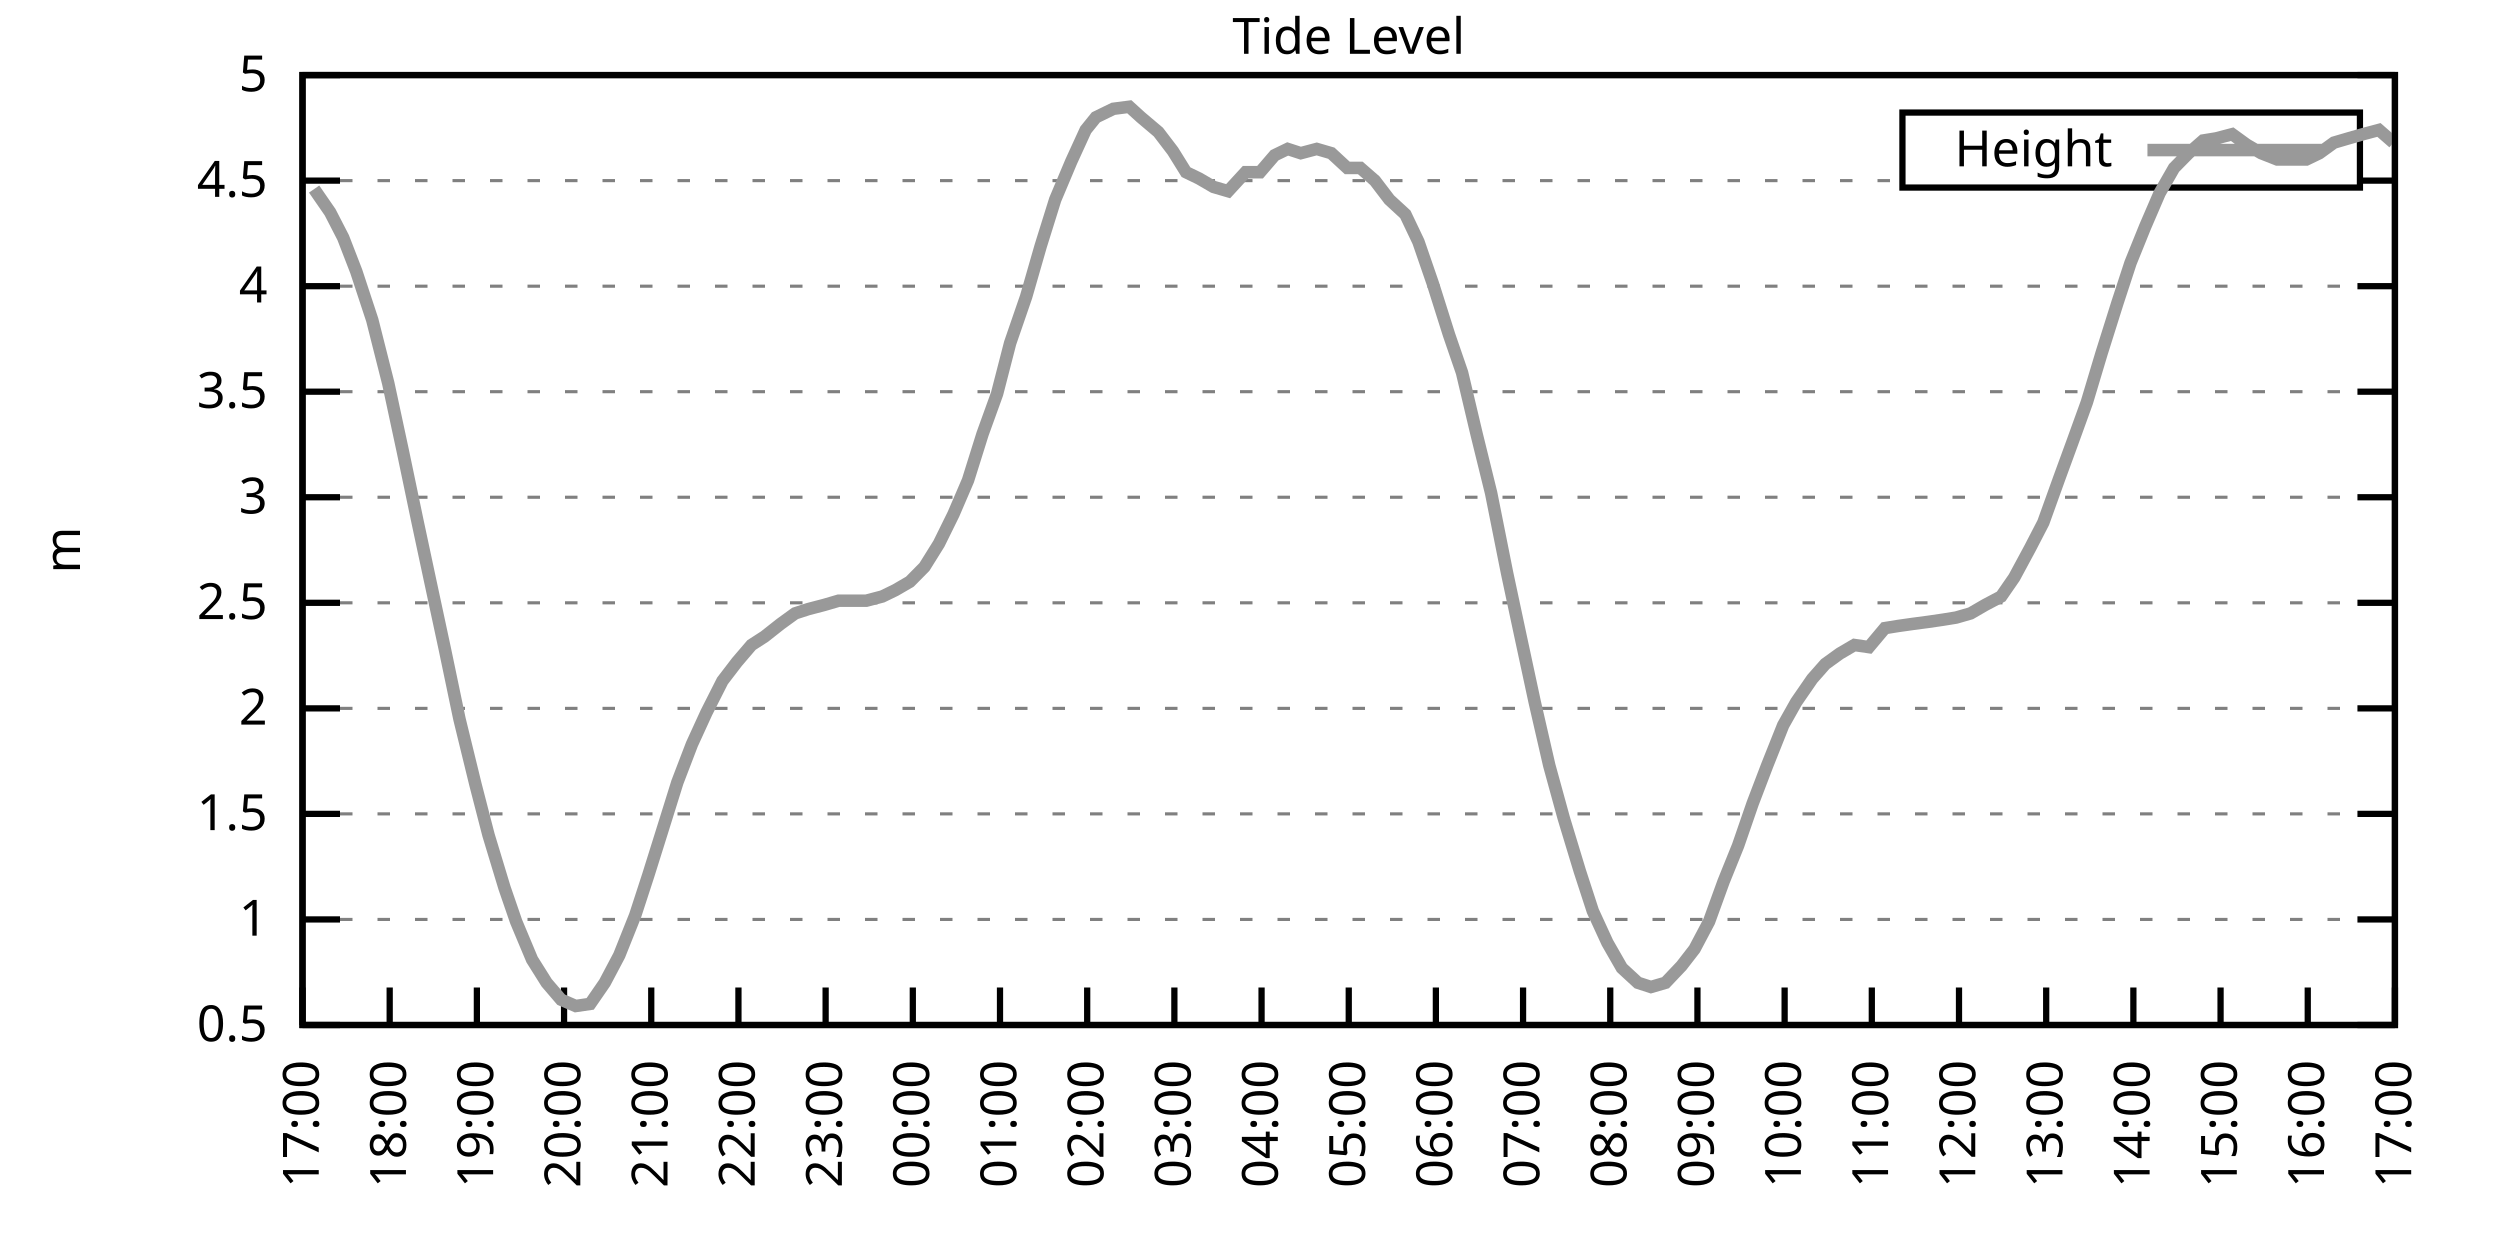
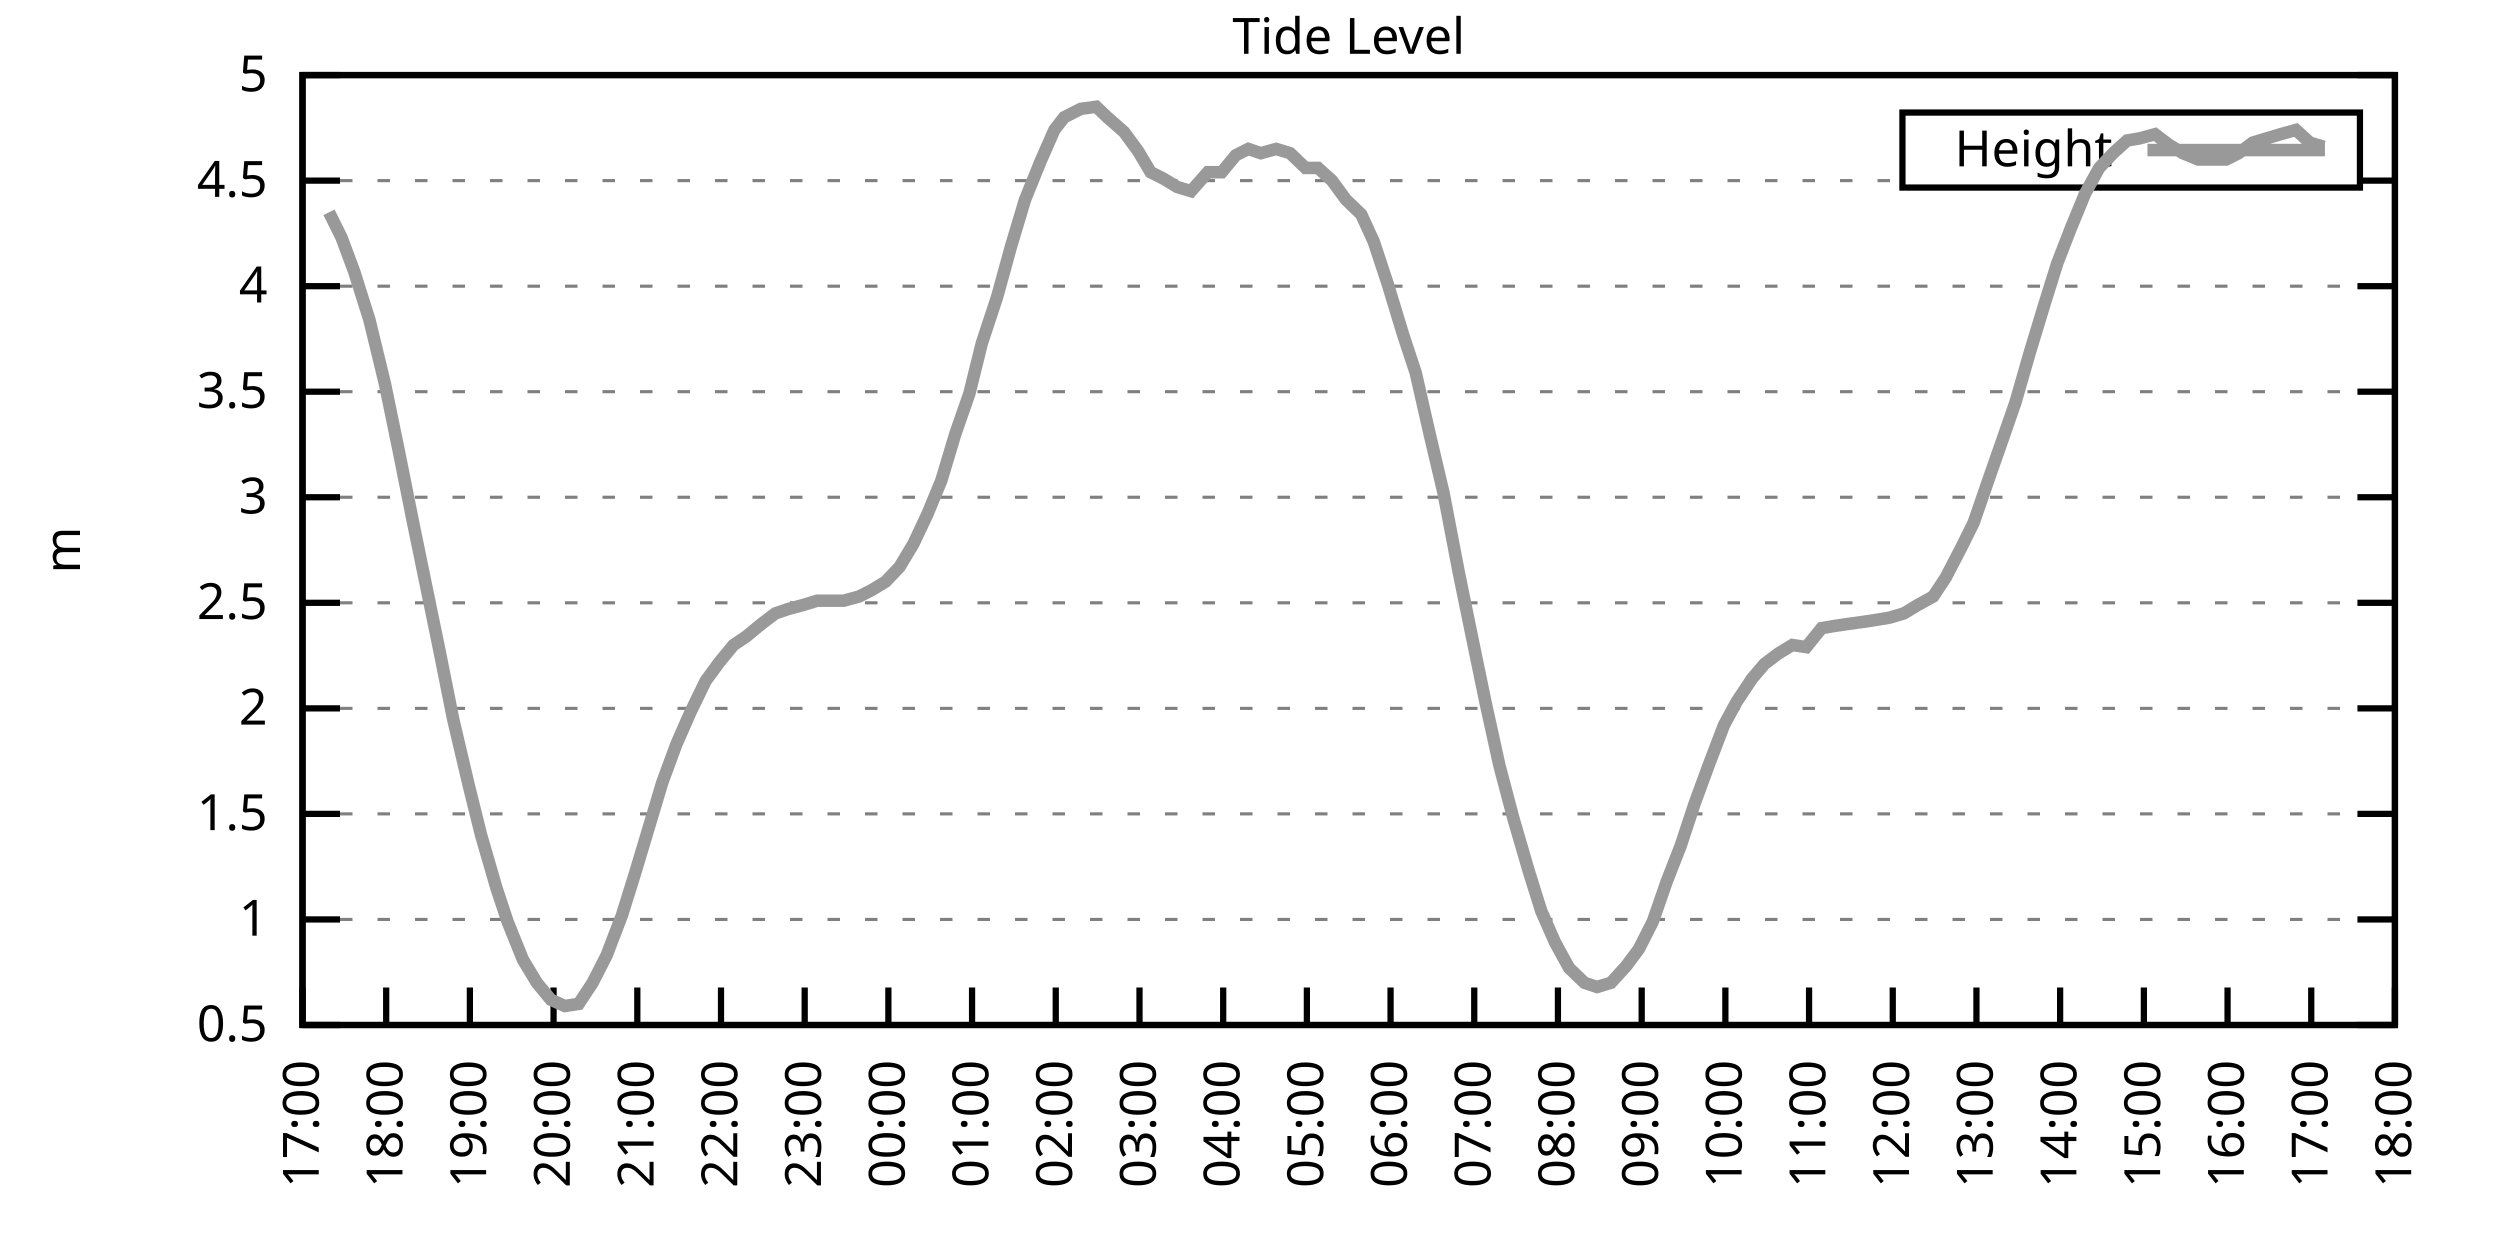
<svg xmlns="http://www.w3.org/2000/svg" xmlns:xlink="http://www.w3.org/1999/xlink" width="400" height="200" viewBox="0 0 400 200">
  <g id="gnuplot_canvas">
    <rect x="0" y="0" width="400" height="200" fill="none" />
    <defs>
      <circle id="gpDot" r="0.5" stroke-width="0.5" stroke="currentColor" />
      <path id="gpPt0" stroke-width="0.333" stroke="currentColor" d="M-1,0 h2 M0,-1 v2" />
      <path id="gpPt1" stroke-width="0.333" stroke="currentColor" d="M-1,-1 L1,1 M1,-1 L-1,1" />
      <path id="gpPt2" stroke-width="0.333" stroke="currentColor" d="M-1,0 L1,0 M0,-1 L0,1 M-1,-1 L1,1 M-1,1 L1,-1" />
      <rect id="gpPt3" stroke-width="0.333" stroke="currentColor" x="-1" y="-1" width="2" height="2" />
      <rect id="gpPt4" stroke-width="0.333" stroke="currentColor" fill="currentColor" x="-1" y="-1" width="2" height="2" />
      <circle id="gpPt5" stroke-width="0.333" stroke="currentColor" cx="0" cy="0" r="1" />
      <use xlink:href="#gpPt5" id="gpPt6" fill="currentColor" stroke="none" />
      <path id="gpPt7" stroke-width="0.333" stroke="currentColor" d="M0,-1.33 L-1.33,0.67 L1.33,0.67 z" />
      <use xlink:href="#gpPt7" id="gpPt8" fill="currentColor" stroke="none" />
      <use xlink:href="#gpPt7" id="gpPt9" stroke="currentColor" transform="rotate(180)" />
      <use xlink:href="#gpPt9" id="gpPt10" fill="currentColor" stroke="none" />
      <use xlink:href="#gpPt3" id="gpPt11" stroke="currentColor" transform="rotate(45)" />
      <use xlink:href="#gpPt11" id="gpPt12" fill="currentColor" stroke="none" />
      <path id="gpPt13" stroke-width="0.333" stroke="currentColor" d="M0,1.330 L1.265,0.411 L0.782,-1.067 L-0.782,-1.076 L-1.265,0.411 z" />
      <use xlink:href="#gpPt13" id="gpPt14" fill="currentColor" stroke="none" />
      <filter id="textbox" filterUnits="objectBoundingBox" x="0" y="0" height="1" width="1">
        <feFlood flood-color="white" flood-opacity="1" result="bgnd" />
        <feComposite in="SourceGraphic" in2="bgnd" operator="atop" />
      </filter>
      <filter id="greybox" filterUnits="objectBoundingBox" x="0" y="0" height="1" width="1">
        <feFlood flood-color="lightgrey" flood-opacity="1" result="grey" />
        <feComposite in="SourceGraphic" in2="grey" operator="atop" />
      </filter>
    </defs>
    <g fill="none" color="white" stroke="currentColor" stroke-width="1.00" stroke-linecap="butt" stroke-linejoin="miter">
</g>
    <g fill="none" color="black" stroke="currentColor" stroke-width="1.00" stroke-linecap="butt" stroke-linejoin="miter">
      <g stroke="none" shape-rendering="crispEdges">
        <polygon fill="rgb(255, 255, 255)" points="48.40,164.00 383.18,164.00 383.18,12.02 48.40,12.02 " />
      </g>
    </g>
    <g fill="none" color="black" stroke="currentColor" stroke-width="1.00" stroke-linecap="butt" stroke-linejoin="miter">
</g>
    <g fill="none" color="black" stroke="black" stroke-width="0.50" stroke-linecap="butt" stroke-linejoin="miter">
</g>
    <g fill="none" color="gray" stroke="currentColor" stroke-width="0.50" stroke-linecap="butt" stroke-linejoin="miter">
      <path stroke="gray" stroke-dasharray="2,4" class="gridline" d="M48.40,164.00 L383.19,164.00  " />
    </g>
    <g fill="none" color="gray" stroke="gray" stroke-width="1.00" stroke-linecap="butt" stroke-linejoin="miter">
</g>
    <g fill="none" color="black" stroke="currentColor" stroke-width="1.00" stroke-linecap="butt" stroke-linejoin="miter">
      <path stroke="black" d="M48.40,164.00 L54.40,164.00 M383.19,164.00 L377.19,164.00  " />
      <g transform="translate(42.80,166.60)" stroke="none" fill="black" font-family="Sans" font-size="8.00" text-anchor="end">
        <text>
          <tspan font-family="Sans"> 0.5</tspan>
        </text>
      </g>
    </g>
    <g fill="none" color="black" stroke="currentColor" stroke-width="1.00" stroke-linecap="butt" stroke-linejoin="miter">
</g>
    <g fill="none" color="black" stroke="black" stroke-width="0.50" stroke-linecap="butt" stroke-linejoin="miter">
</g>
    <g fill="none" color="gray" stroke="currentColor" stroke-width="0.50" stroke-linecap="butt" stroke-linejoin="miter">
      <path stroke="gray" stroke-dasharray="2,4" class="gridline" d="M48.40,147.11 L383.19,147.11  " />
    </g>
    <g fill="none" color="gray" stroke="gray" stroke-width="1.00" stroke-linecap="butt" stroke-linejoin="miter">
</g>
    <g fill="none" color="black" stroke="currentColor" stroke-width="1.00" stroke-linecap="butt" stroke-linejoin="miter">
      <path stroke="black" d="M48.40,147.11 L54.40,147.11 M383.19,147.11 L377.19,147.11  " />
      <g transform="translate(42.80,149.71)" stroke="none" fill="black" font-family="Sans" font-size="8.00" text-anchor="end">
        <text>
          <tspan font-family="Sans"> 1</tspan>
        </text>
      </g>
    </g>
    <g fill="none" color="black" stroke="currentColor" stroke-width="1.00" stroke-linecap="butt" stroke-linejoin="miter">
</g>
    <g fill="none" color="black" stroke="black" stroke-width="0.50" stroke-linecap="butt" stroke-linejoin="miter">
</g>
    <g fill="none" color="gray" stroke="currentColor" stroke-width="0.50" stroke-linecap="butt" stroke-linejoin="miter">
      <path stroke="gray" stroke-dasharray="2,4" class="gridline" d="M48.40,130.22 L383.19,130.22  " />
    </g>
    <g fill="none" color="gray" stroke="gray" stroke-width="1.00" stroke-linecap="butt" stroke-linejoin="miter">
</g>
    <g fill="none" color="black" stroke="currentColor" stroke-width="1.00" stroke-linecap="butt" stroke-linejoin="miter">
      <path stroke="black" d="M48.40,130.22 L54.40,130.22 M383.19,130.22 L377.19,130.22  " />
      <g transform="translate(42.80,132.82)" stroke="none" fill="black" font-family="Sans" font-size="8.00" text-anchor="end">
        <text>
          <tspan font-family="Sans"> 1.5</tspan>
        </text>
      </g>
    </g>
    <g fill="none" color="black" stroke="currentColor" stroke-width="1.00" stroke-linecap="butt" stroke-linejoin="miter">
</g>
    <g fill="none" color="black" stroke="black" stroke-width="0.50" stroke-linecap="butt" stroke-linejoin="miter">
</g>
    <g fill="none" color="gray" stroke="currentColor" stroke-width="0.50" stroke-linecap="butt" stroke-linejoin="miter">
      <path stroke="gray" stroke-dasharray="2,4" class="gridline" d="M48.40,113.34 L383.19,113.34  " />
    </g>
    <g fill="none" color="gray" stroke="gray" stroke-width="1.00" stroke-linecap="butt" stroke-linejoin="miter">
</g>
    <g fill="none" color="black" stroke="currentColor" stroke-width="1.00" stroke-linecap="butt" stroke-linejoin="miter">
      <path stroke="black" d="M48.40,113.34 L54.40,113.34 M383.19,113.34 L377.19,113.34  " />
      <g transform="translate(42.80,115.94)" stroke="none" fill="black" font-family="Sans" font-size="8.00" text-anchor="end">
        <text>
          <tspan font-family="Sans"> 2</tspan>
        </text>
      </g>
    </g>
    <g fill="none" color="black" stroke="currentColor" stroke-width="1.00" stroke-linecap="butt" stroke-linejoin="miter">
</g>
    <g fill="none" color="black" stroke="black" stroke-width="0.50" stroke-linecap="butt" stroke-linejoin="miter">
</g>
    <g fill="none" color="gray" stroke="currentColor" stroke-width="0.50" stroke-linecap="butt" stroke-linejoin="miter">
      <path stroke="gray" stroke-dasharray="2,4" class="gridline" d="M48.40,96.45 L383.19,96.45  " />
    </g>
    <g fill="none" color="gray" stroke="gray" stroke-width="1.00" stroke-linecap="butt" stroke-linejoin="miter">
</g>
    <g fill="none" color="black" stroke="currentColor" stroke-width="1.00" stroke-linecap="butt" stroke-linejoin="miter">
      <path stroke="black" d="M48.40,96.45 L54.40,96.45 M383.19,96.45 L377.19,96.45  " />
      <g transform="translate(42.80,99.05)" stroke="none" fill="black" font-family="Sans" font-size="8.00" text-anchor="end">
        <text>
          <tspan font-family="Sans"> 2.5</tspan>
        </text>
      </g>
    </g>
    <g fill="none" color="black" stroke="currentColor" stroke-width="1.00" stroke-linecap="butt" stroke-linejoin="miter">
</g>
    <g fill="none" color="black" stroke="black" stroke-width="0.50" stroke-linecap="butt" stroke-linejoin="miter">
</g>
    <g fill="none" color="gray" stroke="currentColor" stroke-width="0.50" stroke-linecap="butt" stroke-linejoin="miter">
      <path stroke="gray" stroke-dasharray="2,4" class="gridline" d="M48.40,79.56 L383.19,79.56  " />
    </g>
    <g fill="none" color="gray" stroke="gray" stroke-width="1.00" stroke-linecap="butt" stroke-linejoin="miter">
</g>
    <g fill="none" color="black" stroke="currentColor" stroke-width="1.00" stroke-linecap="butt" stroke-linejoin="miter">
      <path stroke="black" d="M48.40,79.56 L54.40,79.56 M383.19,79.56 L377.19,79.56  " />
      <g transform="translate(42.80,82.16)" stroke="none" fill="black" font-family="Sans" font-size="8.00" text-anchor="end">
        <text>
          <tspan font-family="Sans"> 3</tspan>
        </text>
      </g>
    </g>
    <g fill="none" color="black" stroke="currentColor" stroke-width="1.00" stroke-linecap="butt" stroke-linejoin="miter">
</g>
    <g fill="none" color="black" stroke="black" stroke-width="0.50" stroke-linecap="butt" stroke-linejoin="miter">
</g>
    <g fill="none" color="gray" stroke="currentColor" stroke-width="0.50" stroke-linecap="butt" stroke-linejoin="miter">
      <path stroke="gray" stroke-dasharray="2,4" class="gridline" d="M48.40,62.67 L383.19,62.67  " />
    </g>
    <g fill="none" color="gray" stroke="gray" stroke-width="1.00" stroke-linecap="butt" stroke-linejoin="miter">
</g>
    <g fill="none" color="black" stroke="currentColor" stroke-width="1.00" stroke-linecap="butt" stroke-linejoin="miter">
      <path stroke="black" d="M48.40,62.67 L54.40,62.67 M383.19,62.67 L377.19,62.67  " />
      <g transform="translate(42.80,65.27)" stroke="none" fill="black" font-family="Sans" font-size="8.00" text-anchor="end">
        <text>
          <tspan font-family="Sans"> 3.5</tspan>
        </text>
      </g>
    </g>
    <g fill="none" color="black" stroke="currentColor" stroke-width="1.00" stroke-linecap="butt" stroke-linejoin="miter">
</g>
    <g fill="none" color="black" stroke="black" stroke-width="0.50" stroke-linecap="butt" stroke-linejoin="miter">
</g>
    <g fill="none" color="gray" stroke="currentColor" stroke-width="0.50" stroke-linecap="butt" stroke-linejoin="miter">
      <path stroke="gray" stroke-dasharray="2,4" class="gridline" d="M48.40,45.79 L383.19,45.79  " />
    </g>
    <g fill="none" color="gray" stroke="gray" stroke-width="1.00" stroke-linecap="butt" stroke-linejoin="miter">
</g>
    <g fill="none" color="black" stroke="currentColor" stroke-width="1.00" stroke-linecap="butt" stroke-linejoin="miter">
      <path stroke="black" d="M48.40,45.79 L54.40,45.79 M383.19,45.79 L377.19,45.79  " />
      <g transform="translate(42.80,48.39)" stroke="none" fill="black" font-family="Sans" font-size="8.00" text-anchor="end">
        <text>
          <tspan font-family="Sans"> 4</tspan>
        </text>
      </g>
    </g>
    <g fill="none" color="black" stroke="currentColor" stroke-width="1.00" stroke-linecap="butt" stroke-linejoin="miter">
</g>
    <g fill="none" color="black" stroke="black" stroke-width="0.50" stroke-linecap="butt" stroke-linejoin="miter">
</g>
    <g fill="none" color="gray" stroke="currentColor" stroke-width="0.50" stroke-linecap="butt" stroke-linejoin="miter">
      <path stroke="gray" stroke-dasharray="2,4" class="gridline" d="M48.40,28.90 L304.39,28.90 M377.59,28.90 L383.19,28.90  " />
    </g>
    <g fill="none" color="gray" stroke="gray" stroke-width="1.00" stroke-linecap="butt" stroke-linejoin="miter">
</g>
    <g fill="none" color="black" stroke="currentColor" stroke-width="1.00" stroke-linecap="butt" stroke-linejoin="miter">
      <path stroke="black" d="M48.40,28.90 L54.40,28.90 M383.19,28.90 L377.19,28.90  " />
      <g transform="translate(42.80,31.50)" stroke="none" fill="black" font-family="Sans" font-size="8.00" text-anchor="end">
        <text>
          <tspan font-family="Sans"> 4.5</tspan>
        </text>
      </g>
    </g>
    <g fill="none" color="black" stroke="currentColor" stroke-width="1.00" stroke-linecap="butt" stroke-linejoin="miter">
</g>
    <g fill="none" color="black" stroke="black" stroke-width="0.50" stroke-linecap="butt" stroke-linejoin="miter">
</g>
    <g fill="none" color="gray" stroke="currentColor" stroke-width="0.50" stroke-linecap="butt" stroke-linejoin="miter">
      <path stroke="gray" stroke-dasharray="2,4" class="gridline" d="M48.40,12.01 L383.19,12.01  " />
    </g>
    <g fill="none" color="gray" stroke="gray" stroke-width="1.00" stroke-linecap="butt" stroke-linejoin="miter">
</g>
    <g fill="none" color="black" stroke="currentColor" stroke-width="1.00" stroke-linecap="butt" stroke-linejoin="miter">
      <path stroke="black" d="M48.40,12.01 L54.40,12.01 M383.19,12.01 L377.19,12.01  " />
      <g transform="translate(42.80,14.61)" stroke="none" fill="black" font-family="Sans" font-size="8.00" text-anchor="end">
        <text>
          <tspan font-family="Sans"> 5</tspan>
        </text>
      </g>
    </g>
    <g fill="none" color="black" stroke="currentColor" stroke-width="1.00" stroke-linecap="butt" stroke-linejoin="miter">
      <path stroke="black" d="M48.40,164.00 L48.40,158.00  " />
      <g transform="translate(51.00,169.60) rotate(270.00)" stroke="none" fill="black" font-family="Sans" font-size="8.00" text-anchor="end">
        <text>
          <tspan font-family="Sans">17:00</tspan>
        </text>
      </g>
    </g>
    <g fill="none" color="black" stroke="currentColor" stroke-width="1.00" stroke-linecap="butt" stroke-linejoin="miter">
-       <path stroke="black" d="M62.35,164.00 L62.35,158.00  " />
-       <g transform="translate(64.95,169.60) rotate(270.00)" stroke="none" fill="black" font-family="Sans" font-size="8.00" text-anchor="end">
+       <path stroke="black" d="M61.79,164.00 L61.79,158.00  " />
+       <g transform="translate(64.39,169.60) rotate(270.00)" stroke="none" fill="black" font-family="Sans" font-size="8.00" text-anchor="end">
        <text>
          <tspan font-family="Sans">18:00</tspan>
        </text>
      </g>
    </g>
    <g fill="none" color="black" stroke="currentColor" stroke-width="1.00" stroke-linecap="butt" stroke-linejoin="miter">
-       <path stroke="black" d="M76.30,164.00 L76.30,158.00  " />
-       <g transform="translate(78.90,169.60) rotate(270.00)" stroke="none" fill="black" font-family="Sans" font-size="8.00" text-anchor="end">
+       <path stroke="black" d="M75.18,164.00 L75.18,158.00  " />
+       <g transform="translate(77.78,169.60) rotate(270.00)" stroke="none" fill="black" font-family="Sans" font-size="8.00" text-anchor="end">
        <text>
          <tspan font-family="Sans">19:00</tspan>
        </text>
      </g>
    </g>
    <g fill="none" color="black" stroke="currentColor" stroke-width="1.00" stroke-linecap="butt" stroke-linejoin="miter">
-       <path stroke="black" d="M90.25,164.00 L90.25,158.00  " />
-       <g transform="translate(92.85,169.60) rotate(270.00)" stroke="none" fill="black" font-family="Sans" font-size="8.00" text-anchor="end">
+       <path stroke="black" d="M88.57,164.00 L88.57,158.00  " />
+       <g transform="translate(91.17,169.60) rotate(270.00)" stroke="none" fill="black" font-family="Sans" font-size="8.00" text-anchor="end">
        <text>
          <tspan font-family="Sans">20:00</tspan>
        </text>
      </g>
    </g>
    <g fill="none" color="black" stroke="currentColor" stroke-width="1.00" stroke-linecap="butt" stroke-linejoin="miter">
-       <path stroke="black" d="M104.20,164.00 L104.20,158.00  " />
-       <g transform="translate(106.80,169.60) rotate(270.00)" stroke="none" fill="black" font-family="Sans" font-size="8.00" text-anchor="end">
+       <path stroke="black" d="M101.97,164.00 L101.97,158.00  " />
+       <g transform="translate(104.57,169.60) rotate(270.00)" stroke="none" fill="black" font-family="Sans" font-size="8.00" text-anchor="end">
        <text>
          <tspan font-family="Sans">21:00</tspan>
        </text>
      </g>
    </g>
    <g fill="none" color="black" stroke="currentColor" stroke-width="1.00" stroke-linecap="butt" stroke-linejoin="miter">
-       <path stroke="black" d="M118.15,164.00 L118.15,158.00  " />
-       <g transform="translate(120.75,169.60) rotate(270.00)" stroke="none" fill="black" font-family="Sans" font-size="8.00" text-anchor="end">
+       <path stroke="black" d="M115.36,164.00 L115.36,158.00  " />
+       <g transform="translate(117.96,169.60) rotate(270.00)" stroke="none" fill="black" font-family="Sans" font-size="8.00" text-anchor="end">
        <text>
          <tspan font-family="Sans">22:00</tspan>
        </text>
      </g>
    </g>
    <g fill="none" color="black" stroke="currentColor" stroke-width="1.00" stroke-linecap="butt" stroke-linejoin="miter">
-       <path stroke="black" d="M132.10,164.00 L132.10,158.00  " />
-       <g transform="translate(134.70,169.60) rotate(270.00)" stroke="none" fill="black" font-family="Sans" font-size="8.00" text-anchor="end">
+       <path stroke="black" d="M128.75,164.00 L128.75,158.00  " />
+       <g transform="translate(131.35,169.60) rotate(270.00)" stroke="none" fill="black" font-family="Sans" font-size="8.00" text-anchor="end">
        <text>
          <tspan font-family="Sans">23:00</tspan>
        </text>
      </g>
    </g>
    <g fill="none" color="black" stroke="currentColor" stroke-width="1.00" stroke-linecap="butt" stroke-linejoin="miter">
-       <path stroke="black" d="M146.05,164.00 L146.05,158.00  " />
-       <g transform="translate(148.65,169.60) rotate(270.00)" stroke="none" fill="black" font-family="Sans" font-size="8.00" text-anchor="end">
+       <path stroke="black" d="M142.14,164.00 L142.14,158.00  " />
+       <g transform="translate(144.74,169.60) rotate(270.00)" stroke="none" fill="black" font-family="Sans" font-size="8.00" text-anchor="end">
        <text>
          <tspan font-family="Sans">00:00</tspan>
        </text>
      </g>
    </g>
    <g fill="none" color="black" stroke="currentColor" stroke-width="1.00" stroke-linecap="butt" stroke-linejoin="miter">
-       <path stroke="black" d="M160.00,164.00 L160.00,158.00  " />
-       <g transform="translate(162.60,169.60) rotate(270.00)" stroke="none" fill="black" font-family="Sans" font-size="8.00" text-anchor="end">
+       <path stroke="black" d="M155.53,164.00 L155.53,158.00  " />
+       <g transform="translate(158.13,169.60) rotate(270.00)" stroke="none" fill="black" font-family="Sans" font-size="8.00" text-anchor="end">
        <text>
          <tspan font-family="Sans">01:00</tspan>
        </text>
      </g>
    </g>
    <g fill="none" color="black" stroke="currentColor" stroke-width="1.00" stroke-linecap="butt" stroke-linejoin="miter">
-       <path stroke="black" d="M173.95,164.00 L173.95,158.00  " />
-       <g transform="translate(176.55,169.60) rotate(270.00)" stroke="none" fill="black" font-family="Sans" font-size="8.00" text-anchor="end">
+       <path stroke="black" d="M168.92,164.00 L168.92,158.00  " />
+       <g transform="translate(171.52,169.60) rotate(270.00)" stroke="none" fill="black" font-family="Sans" font-size="8.00" text-anchor="end">
        <text>
          <tspan font-family="Sans">02:00</tspan>
        </text>
      </g>
    </g>
    <g fill="none" color="black" stroke="currentColor" stroke-width="1.00" stroke-linecap="butt" stroke-linejoin="miter">
-       <path stroke="black" d="M187.90,164.00 L187.90,158.00  " />
-       <g transform="translate(190.50,169.60) rotate(270.00)" stroke="none" fill="black" font-family="Sans" font-size="8.00" text-anchor="end">
+       <path stroke="black" d="M182.32,164.00 L182.32,158.00  " />
+       <g transform="translate(184.92,169.60) rotate(270.00)" stroke="none" fill="black" font-family="Sans" font-size="8.00" text-anchor="end">
        <text>
          <tspan font-family="Sans">03:00</tspan>
        </text>
      </g>
    </g>
    <g fill="none" color="black" stroke="currentColor" stroke-width="1.00" stroke-linecap="butt" stroke-linejoin="miter">
-       <path stroke="black" d="M201.85,164.00 L201.85,158.00  " />
-       <g transform="translate(204.45,169.60) rotate(270.00)" stroke="none" fill="black" font-family="Sans" font-size="8.00" text-anchor="end">
+       <path stroke="black" d="M195.71,164.00 L195.71,158.00  " />
+       <g transform="translate(198.31,169.60) rotate(270.00)" stroke="none" fill="black" font-family="Sans" font-size="8.00" text-anchor="end">
        <text>
          <tspan font-family="Sans">04:00</tspan>
        </text>
      </g>
    </g>
    <g fill="none" color="black" stroke="currentColor" stroke-width="1.00" stroke-linecap="butt" stroke-linejoin="miter">
-       <path stroke="black" d="M215.80,164.00 L215.80,158.00  " />
-       <g transform="translate(218.40,169.60) rotate(270.00)" stroke="none" fill="black" font-family="Sans" font-size="8.00" text-anchor="end">
+       <path stroke="black" d="M209.10,164.00 L209.10,158.00  " />
+       <g transform="translate(211.70,169.60) rotate(270.00)" stroke="none" fill="black" font-family="Sans" font-size="8.00" text-anchor="end">
        <text>
          <tspan font-family="Sans">05:00</tspan>
        </text>
      </g>
    </g>
    <g fill="none" color="black" stroke="currentColor" stroke-width="1.00" stroke-linecap="butt" stroke-linejoin="miter">
-       <path stroke="black" d="M229.74,164.00 L229.74,158.00  " />
-       <g transform="translate(232.34,169.60) rotate(270.00)" stroke="none" fill="black" font-family="Sans" font-size="8.00" text-anchor="end">
+       <path stroke="black" d="M222.49,164.00 L222.49,158.00  " />
+       <g transform="translate(225.09,169.60) rotate(270.00)" stroke="none" fill="black" font-family="Sans" font-size="8.00" text-anchor="end">
        <text>
          <tspan font-family="Sans">06:00</tspan>
        </text>
      </g>
    </g>
    <g fill="none" color="black" stroke="currentColor" stroke-width="1.00" stroke-linecap="butt" stroke-linejoin="miter">
-       <path stroke="black" d="M243.69,164.00 L243.69,158.00  " />
-       <g transform="translate(246.29,169.60) rotate(270.00)" stroke="none" fill="black" font-family="Sans" font-size="8.00" text-anchor="end">
+       <path stroke="black" d="M235.88,164.00 L235.88,158.00  " />
+       <g transform="translate(238.48,169.60) rotate(270.00)" stroke="none" fill="black" font-family="Sans" font-size="8.00" text-anchor="end">
        <text>
          <tspan font-family="Sans">07:00</tspan>
        </text>
      </g>
    </g>
    <g fill="none" color="black" stroke="currentColor" stroke-width="1.00" stroke-linecap="butt" stroke-linejoin="miter">
-       <path stroke="black" d="M257.64,164.00 L257.64,158.00  " />
-       <g transform="translate(260.24,169.60) rotate(270.00)" stroke="none" fill="black" font-family="Sans" font-size="8.00" text-anchor="end">
+       <path stroke="black" d="M249.27,164.00 L249.27,158.00  " />
+       <g transform="translate(251.87,169.60) rotate(270.00)" stroke="none" fill="black" font-family="Sans" font-size="8.00" text-anchor="end">
        <text>
          <tspan font-family="Sans">08:00</tspan>
        </text>
      </g>
    </g>
    <g fill="none" color="black" stroke="currentColor" stroke-width="1.00" stroke-linecap="butt" stroke-linejoin="miter">
-       <path stroke="black" d="M271.59,164.00 L271.59,158.00  " />
-       <g transform="translate(274.19,169.60) rotate(270.00)" stroke="none" fill="black" font-family="Sans" font-size="8.00" text-anchor="end">
+       <path stroke="black" d="M262.67,164.00 L262.67,158.00  " />
+       <g transform="translate(265.27,169.60) rotate(270.00)" stroke="none" fill="black" font-family="Sans" font-size="8.00" text-anchor="end">
        <text>
          <tspan font-family="Sans">09:00</tspan>
        </text>
      </g>
    </g>
    <g fill="none" color="black" stroke="currentColor" stroke-width="1.00" stroke-linecap="butt" stroke-linejoin="miter">
-       <path stroke="black" d="M285.54,164.00 L285.54,158.00  " />
-       <g transform="translate(288.14,169.60) rotate(270.00)" stroke="none" fill="black" font-family="Sans" font-size="8.00" text-anchor="end">
+       <path stroke="black" d="M276.06,164.00 L276.06,158.00  " />
+       <g transform="translate(278.66,169.60) rotate(270.00)" stroke="none" fill="black" font-family="Sans" font-size="8.00" text-anchor="end">
        <text>
          <tspan font-family="Sans">10:00</tspan>
        </text>
      </g>
    </g>
    <g fill="none" color="black" stroke="currentColor" stroke-width="1.00" stroke-linecap="butt" stroke-linejoin="miter">
-       <path stroke="black" d="M299.49,164.00 L299.49,158.00  " />
-       <g transform="translate(302.09,169.60) rotate(270.00)" stroke="none" fill="black" font-family="Sans" font-size="8.00" text-anchor="end">
+       <path stroke="black" d="M289.45,164.00 L289.45,158.00  " />
+       <g transform="translate(292.05,169.60) rotate(270.00)" stroke="none" fill="black" font-family="Sans" font-size="8.00" text-anchor="end">
        <text>
          <tspan font-family="Sans">11:00</tspan>
        </text>
      </g>
    </g>
    <g fill="none" color="black" stroke="currentColor" stroke-width="1.00" stroke-linecap="butt" stroke-linejoin="miter">
-       <path stroke="black" d="M313.44,164.00 L313.44,158.00  " />
-       <g transform="translate(316.04,169.60) rotate(270.00)" stroke="none" fill="black" font-family="Sans" font-size="8.00" text-anchor="end">
+       <path stroke="black" d="M302.84,164.00 L302.84,158.00  " />
+       <g transform="translate(305.44,169.60) rotate(270.00)" stroke="none" fill="black" font-family="Sans" font-size="8.00" text-anchor="end">
        <text>
          <tspan font-family="Sans">12:00</tspan>
        </text>
      </g>
    </g>
    <g fill="none" color="black" stroke="currentColor" stroke-width="1.00" stroke-linecap="butt" stroke-linejoin="miter">
-       <path stroke="black" d="M327.39,164.00 L327.39,158.00  " />
-       <g transform="translate(329.99,169.60) rotate(270.00)" stroke="none" fill="black" font-family="Sans" font-size="8.00" text-anchor="end">
+       <path stroke="black" d="M316.23,164.00 L316.23,158.00  " />
+       <g transform="translate(318.83,169.60) rotate(270.00)" stroke="none" fill="black" font-family="Sans" font-size="8.00" text-anchor="end">
        <text>
          <tspan font-family="Sans">13:00</tspan>
        </text>
      </g>
    </g>
    <g fill="none" color="black" stroke="currentColor" stroke-width="1.00" stroke-linecap="butt" stroke-linejoin="miter">
-       <path stroke="black" d="M341.34,164.00 L341.34,158.00  " />
-       <g transform="translate(343.94,169.60) rotate(270.00)" stroke="none" fill="black" font-family="Sans" font-size="8.00" text-anchor="end">
+       <path stroke="black" d="M329.62,164.00 L329.62,158.00  " />
+       <g transform="translate(332.22,169.60) rotate(270.00)" stroke="none" fill="black" font-family="Sans" font-size="8.00" text-anchor="end">
        <text>
          <tspan font-family="Sans">14:00</tspan>
        </text>
      </g>
    </g>
    <g fill="none" color="black" stroke="currentColor" stroke-width="1.00" stroke-linecap="butt" stroke-linejoin="miter">
-       <path stroke="black" d="M355.29,164.00 L355.29,158.00  " />
-       <g transform="translate(357.89,169.60) rotate(270.00)" stroke="none" fill="black" font-family="Sans" font-size="8.00" text-anchor="end">
+       <path stroke="black" d="M343.02,164.00 L343.02,158.00  " />
+       <g transform="translate(345.62,169.60) rotate(270.00)" stroke="none" fill="black" font-family="Sans" font-size="8.00" text-anchor="end">
        <text>
          <tspan font-family="Sans">15:00</tspan>
        </text>
      </g>
    </g>
    <g fill="none" color="black" stroke="currentColor" stroke-width="1.00" stroke-linecap="butt" stroke-linejoin="miter">
-       <path stroke="black" d="M369.24,164.00 L369.24,158.00  " />
-       <g transform="translate(371.84,169.60) rotate(270.00)" stroke="none" fill="black" font-family="Sans" font-size="8.00" text-anchor="end">
+       <path stroke="black" d="M356.41,164.00 L356.41,158.00  " />
+       <g transform="translate(359.01,169.60) rotate(270.00)" stroke="none" fill="black" font-family="Sans" font-size="8.00" text-anchor="end">
        <text>
          <tspan font-family="Sans">16:00</tspan>
+         </text>
+       </g>
+     </g>
+     <g fill="none" color="black" stroke="currentColor" stroke-width="1.00" stroke-linecap="butt" stroke-linejoin="miter">
+       <path stroke="black" d="M369.80,164.00 L369.80,158.00  " />
+       <g transform="translate(372.40,169.60) rotate(270.00)" stroke="none" fill="black" font-family="Sans" font-size="8.00" text-anchor="end">
+         <text>
+           <tspan font-family="Sans">17:00</tspan>
        </text>
      </g>
    </g>
    <g fill="none" color="black" stroke="currentColor" stroke-width="1.00" stroke-linecap="butt" stroke-linejoin="miter">
      <path stroke="black" d="M383.19,164.00 L383.19,158.00  " />
      <g transform="translate(385.79,169.60) rotate(270.00)" stroke="none" fill="black" font-family="Sans" font-size="8.00" text-anchor="end">
        <text>
-           <tspan font-family="Sans">17:00</tspan>
+           <tspan font-family="Sans">18:00</tspan>
        </text>
      </g>
    </g>
    <g fill="none" color="black" stroke="currentColor" stroke-width="1.00" stroke-linecap="butt" stroke-linejoin="miter">
</g>
    <g fill="none" color="black" stroke="currentColor" stroke-width="1.00" stroke-linecap="butt" stroke-linejoin="miter">
      <path stroke="black" d="M48.40,12.01 L48.40,164.00 L383.19,164.00 L383.19,12.01 L48.40,12.01 Z  " />
    </g>
    <g fill="none" color="black" stroke="currentColor" stroke-width="1.00" stroke-linecap="butt" stroke-linejoin="miter">
</g>
    <g fill="none" color="black" stroke="currentColor" stroke-width="1.00" stroke-linecap="butt" stroke-linejoin="miter">
      <path stroke="black" d="M304.39,30.01 L304.39,18.01 L377.59,18.01 L377.59,30.01 L304.39,30.01 Z  " />
    </g>
    <g id="Tide_level_plot_1">
      <g fill="none" color="white" stroke="black" stroke-width="2.00" stroke-linecap="butt" stroke-linejoin="miter">
</g>
      <g fill="none" color="black" stroke="currentColor" stroke-width="2.00" stroke-linecap="butt" stroke-linejoin="miter">
        <g transform="translate(337.99,26.61)" stroke="none" fill="black" font-family="Sans" font-size="8.00" text-anchor="end">
          <text>
            <tspan font-family="Sans">Height</tspan>
          </text>
        </g>
      </g>
      <g fill="none" color="black" stroke="currentColor" stroke-width="2.00" stroke-linecap="butt" stroke-linejoin="miter">
-         <path stroke="rgb(153, 153, 153)" d="M343.59,24.01 L371.99,24.01 M50.26,30.25 L52.82,33.96 L54.91,38.02 L57.00,43.42 L59.56,51.19 L62.12,61.32   L64.44,72.13 L66.77,83.28 L68.86,93.07 L71.18,103.88 L73.51,115.03 L76.07,125.50 L78.16,133.60 L80.72,142.05   L82.58,147.45 L85.13,153.53 L87.46,157.24 L89.78,159.95 L92.11,160.96 L94.43,160.62 L96.76,157.24 L99.08,152.85   L101.64,146.44 L103.73,140.02 L106.06,132.59 L108.38,125.16 L110.71,119.08 L113.03,114.01 L115.59,108.95 L117.92,105.91   L120.24,103.20 L122.33,101.85 L124.89,99.83 L127.22,98.14 L129.31,97.46 L131.87,96.79 L134.19,96.11 L136.28,96.11   L138.61,96.11 L141.16,95.44 L143.26,94.42 L145.58,93.07 L147.91,90.71 L150.23,86.99 L152.56,82.26 L154.88,76.86   L157.21,69.43 L159.53,63.01 L161.62,54.90 L164.18,47.47 L166.51,39.37 L168.83,31.94 L171.39,25.86 L173.71,20.79   L175.34,18.77 L178.13,17.41 L180.69,17.08 L182.55,18.77 L185.34,21.13 L187.66,24.17 L189.76,27.55 L191.85,28.56   L194.17,29.91 L196.50,30.59 L199.29,27.55 L201.61,27.55 L203.94,24.84 L206.03,23.83 L208.12,24.51 L210.68,23.83   L213.01,24.51 L215.56,26.87 L217.65,26.87 L219.98,28.90 L222.30,31.94 L224.86,34.30 L226.95,38.69 L229.28,45.45   L231.84,53.55 L233.93,59.63 L236.25,69.43 L238.58,78.89 L241.14,91.72 L243.23,101.52 L245.55,112.32 L247.88,122.46   L250.20,130.90 L252.76,139.34 L254.85,145.76 L257.18,150.83 L259.50,154.88 L262.06,157.24 L264.15,157.92 L266.48,157.24   L269.04,154.54 L271.13,151.84 L273.45,147.45 L275.78,141.03 L278.10,135.29 L280.43,128.54 L282.75,122.46 L285.31,116.04   L287.40,112.32 L289.96,108.61 L292.05,106.24 L294.38,104.56 L296.70,103.20 L299.03,103.54 L301.58,100.50 L303.68,100.16   L306.00,99.83 L308.56,99.49 L310.88,99.15 L312.98,98.81 L315.30,98.14 L317.63,96.79 L320.18,95.44 L322.28,92.40   L324.83,87.67 L326.93,83.61 L329.48,76.52 L331.58,70.78 L333.90,64.36 L336.23,56.59 L338.78,48.49 L340.88,42.07   L343.20,36.33 L345.53,30.92 L347.85,26.87 L350.18,24.51 L352.50,22.48 L354.59,22.14 L357.15,21.47 L359.48,23.16   L361.80,24.51 L364.36,25.52 L366.45,25.52 L369.01,25.52 L371.10,24.51 L373.43,22.82 L375.75,22.14 L378.08,21.47   L380.63,20.79 L382.96,22.82  " />
+         <path stroke="rgb(153, 153, 153)" d="M343.59,24.01 L371.99,24.01 M52.64,33.96 L54.65,38.02 L56.66,43.42 L59.11,51.19 L61.57,61.32 L63.80,72.13   L66.03,83.28 L68.04,93.07 L70.27,103.88 L72.50,115.03 L74.96,125.50 L76.97,133.60 L79.42,142.05 L81.21,147.45   L83.66,153.53 L85.90,157.24 L88.13,159.95 L90.36,160.96 L92.59,160.62 L94.82,157.24 L97.06,152.85 L99.51,146.44   L101.52,140.02 L103.75,132.59 L105.98,125.16 L108.22,119.08 L110.45,114.01 L112.90,108.95 L115.13,105.91 L117.37,103.20   L119.38,101.85 L121.83,99.83 L124.06,98.14 L126.07,97.46 L128.53,96.79 L130.76,96.11 L132.77,96.11 L135.00,96.11   L137.45,95.44 L139.46,94.42 L141.69,93.07 L143.93,90.71 L146.16,86.99 L148.39,82.26 L150.62,76.86 L152.85,69.43   L155.09,63.01 L157.10,54.90 L159.55,47.47 L161.78,39.37 L164.01,31.94 L166.47,25.86 L168.70,20.79 L170.26,18.77   L172.94,17.41 L175.40,17.08 L177.18,18.77 L179.86,21.13 L182.09,24.17 L184.10,27.55 L186.11,28.56 L188.34,29.91   L190.57,30.59 L193.25,27.55 L195.48,27.55 L197.72,24.84 L199.73,23.83 L201.73,24.51 L204.19,23.83 L206.42,24.51   L208.88,26.87 L210.88,26.87 L213.12,28.90 L215.35,31.94 L217.80,34.30 L219.81,38.69 L222.04,45.45 L224.50,53.55   L226.51,59.63 L228.74,69.43 L230.97,78.89 L233.43,91.72 L235.44,101.52 L237.67,112.32 L239.90,122.46 L242.13,130.90   L244.59,139.34 L246.60,145.76 L248.83,150.83 L251.06,154.88 L253.51,157.24 L255.52,157.92 L257.76,157.24 L260.21,154.54   L262.22,151.84 L264.45,147.45 L266.68,141.03 L268.92,135.29 L271.15,128.54 L273.38,122.46 L275.83,116.04 L277.84,112.32   L280.30,108.61 L282.31,106.24 L284.54,104.56 L286.77,103.20 L289.00,103.54 L291.46,100.50 L293.47,100.16 L295.70,99.83   L298.15,99.49 L300.39,99.15 L302.39,98.81 L304.63,98.14 L306.86,96.79 L309.31,95.44 L311.32,92.40 L313.78,87.67   L315.79,83.61 L318.24,76.52 L320.25,70.78 L322.48,64.36 L324.71,56.59 L327.17,48.49 L329.18,42.07 L331.41,36.33   L333.64,30.92 L335.87,26.87 L338.10,24.51 L340.34,22.48 L342.35,22.14 L344.80,21.47 L347.03,23.16 L349.26,24.51   L351.72,25.52 L353.73,25.52 L356.18,25.52 L358.19,24.51 L360.42,22.82 L362.66,22.14 L364.89,21.47 L367.34,20.79   L369.58,22.82 L371.81,23.49  " />
      </g>
    </g>
    <g fill="none" color="black" stroke="currentColor" stroke-width="2.00" stroke-linecap="butt" stroke-linejoin="miter">
</g>
    <g fill="none" color="black" stroke="black" stroke-width="1.00" stroke-linecap="butt" stroke-linejoin="miter">
</g>
    <g fill="none" color="black" stroke="currentColor" stroke-width="1.00" stroke-linecap="butt" stroke-linejoin="miter">
      <path stroke="black" d="M48.40,12.01 L48.40,164.00 L383.19,164.00 L383.19,12.01 L48.40,12.01 Z  " />
      <g transform="translate(12.80,88.01) rotate(270.00)" stroke="none" fill="black" font-family="Sans" font-size="8.00" text-anchor="middle">
        <text>
          <tspan font-family="Sans">m</tspan>
        </text>
      </g>
    </g>
    <g fill="none" color="black" stroke="currentColor" stroke-width="1.00" stroke-linecap="butt" stroke-linejoin="miter">
</g>
    <g fill="none" color="black" stroke="currentColor" stroke-width="1.00" stroke-linecap="butt" stroke-linejoin="miter">
      <g transform="translate(215.79,8.61)" stroke="none" fill="black" font-family="Sans" font-size="8.00" text-anchor="middle">
        <text>
          <tspan font-family="Sans">Tide Level</tspan>
        </text>
      </g>
    </g>
    <g fill="none" color="black" stroke="currentColor" stroke-width="1.00" stroke-linecap="butt" stroke-linejoin="miter">
</g>
  </g>
</svg>
